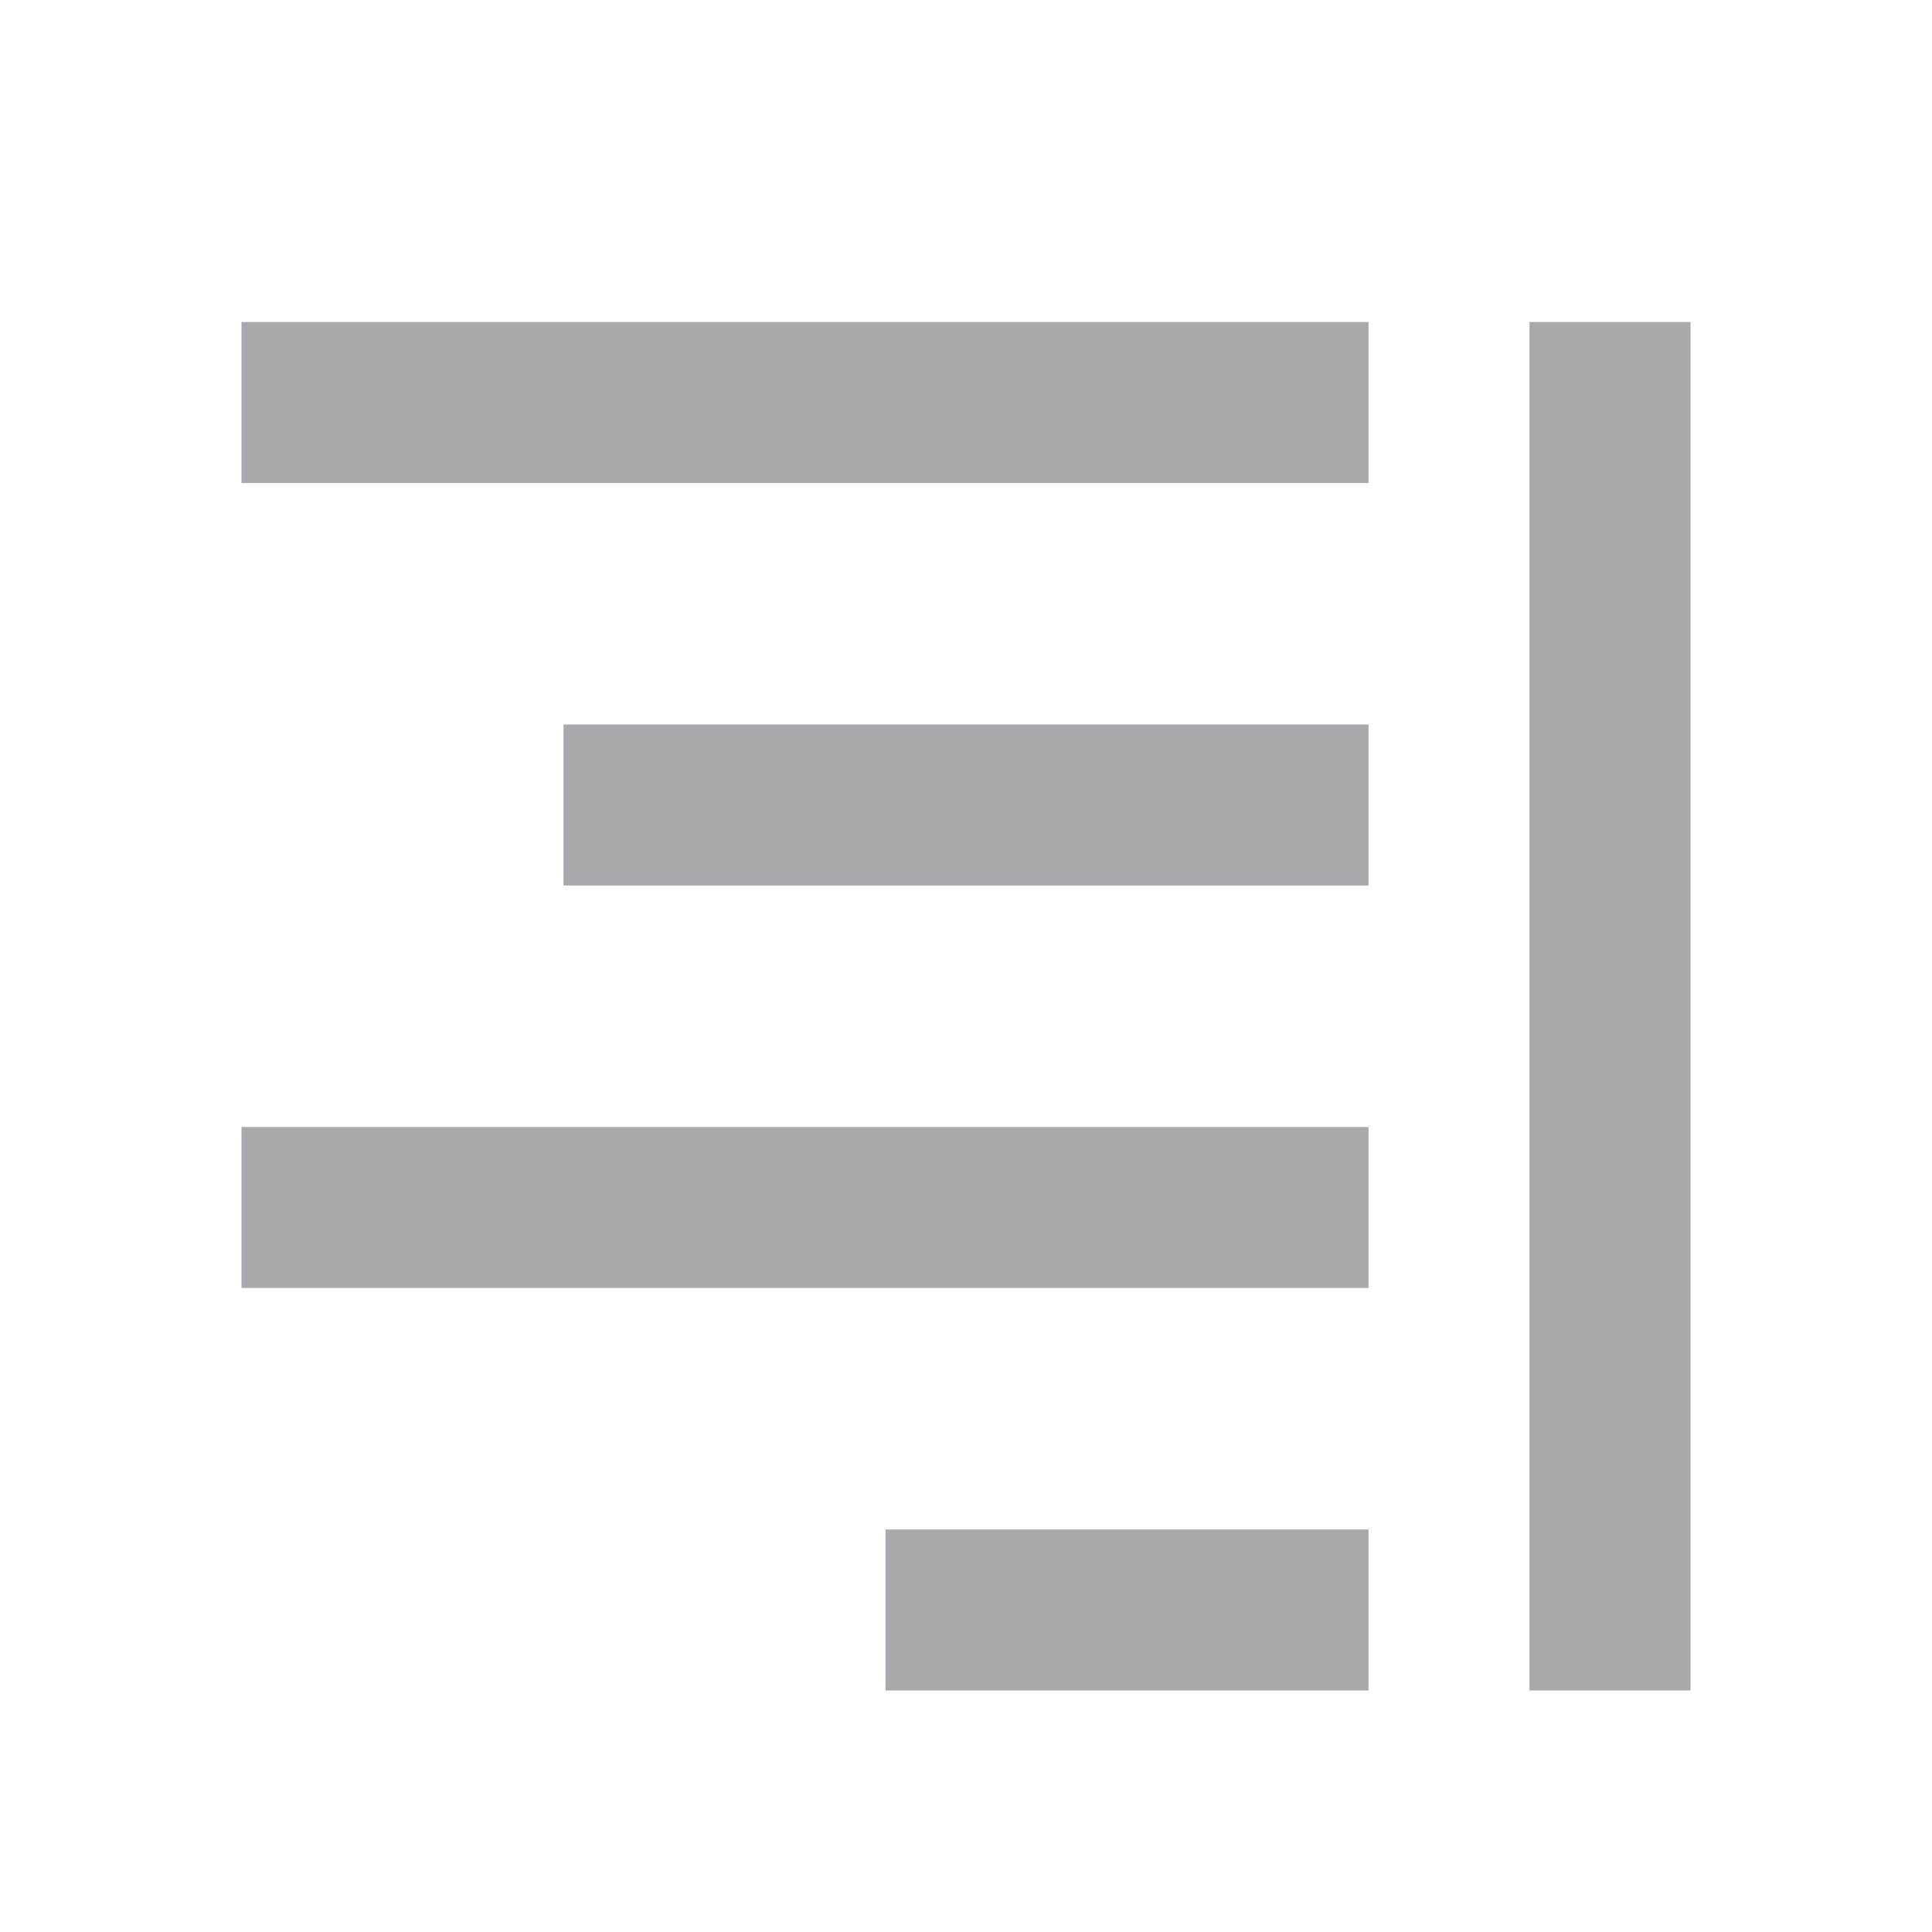
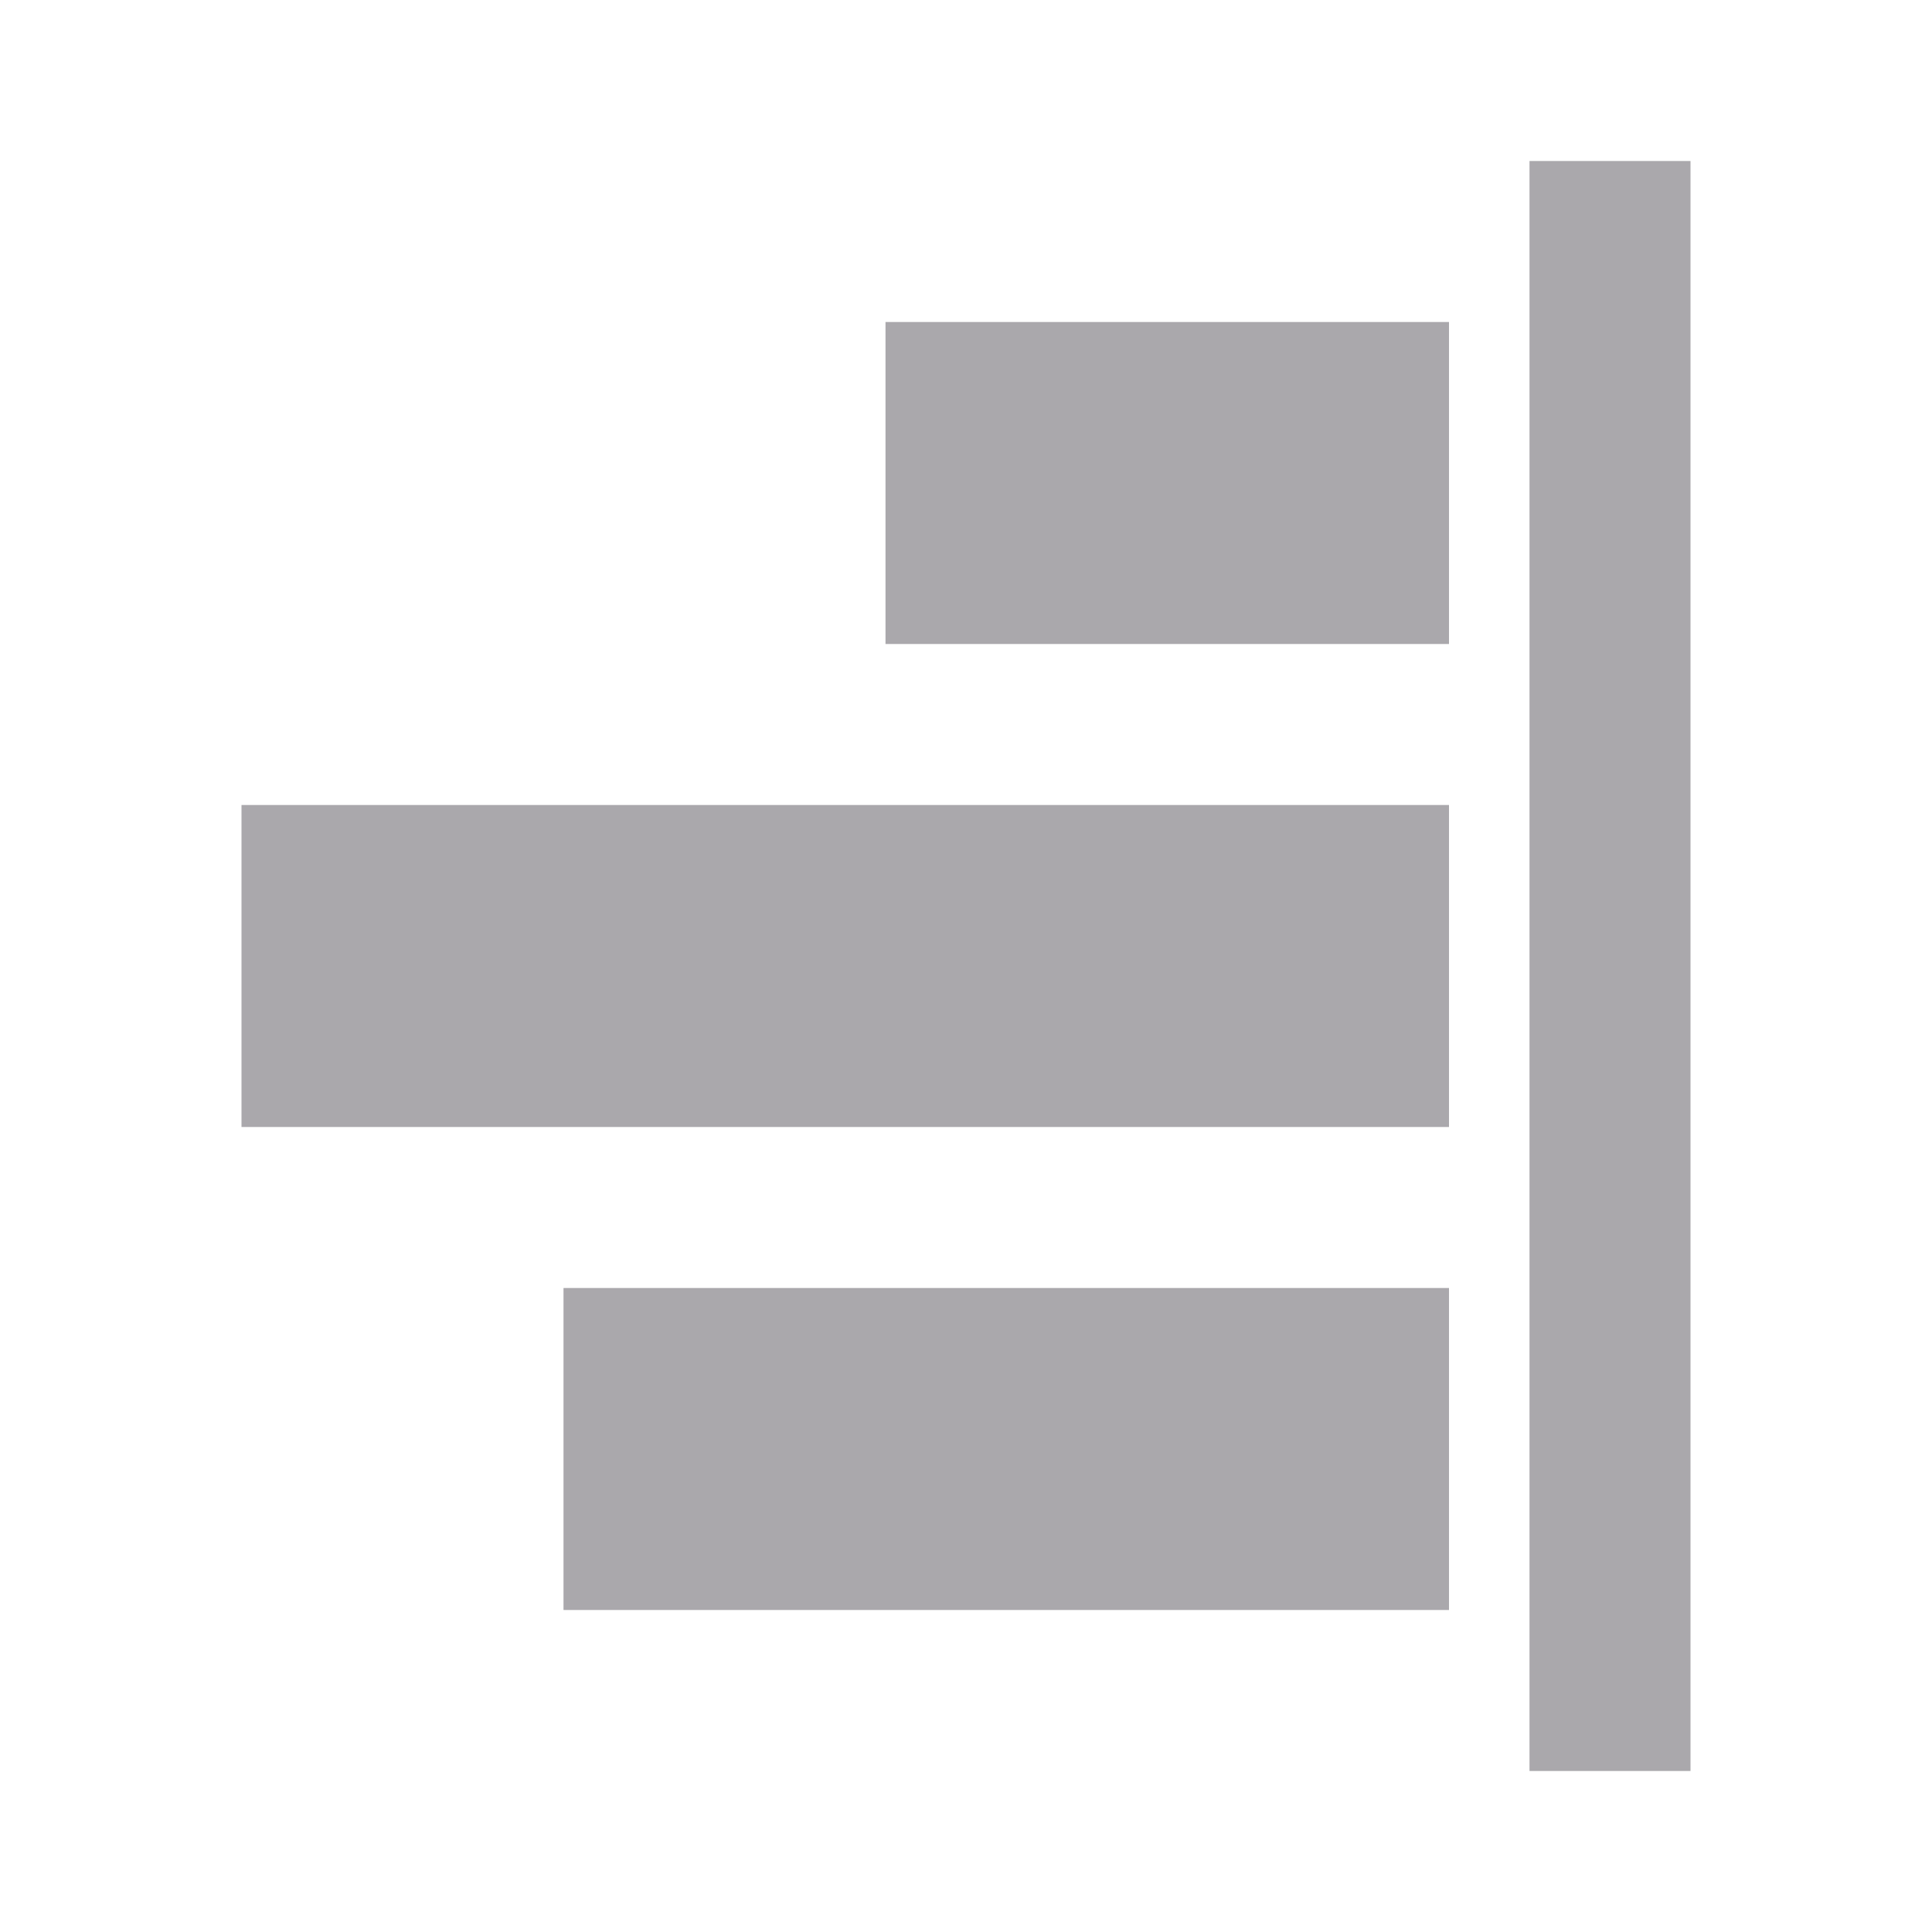
<svg xmlns="http://www.w3.org/2000/svg" viewBox="0 0 24 24">
-   <path d="m3 4h14v2h-14zm0 10h14v2h-14zm4-5h10v2h-10zm4 10h6v2h-6zm8-15h2v17h-2z" fill="#aaa8ac" />
+   <path d="m7 20h11v-4h-11zm-4-6h15v-4h-15zm8-6h7v-4h-7zm8 14h2v-20h-2z" fill="#aaa8ac" />
</svg>
